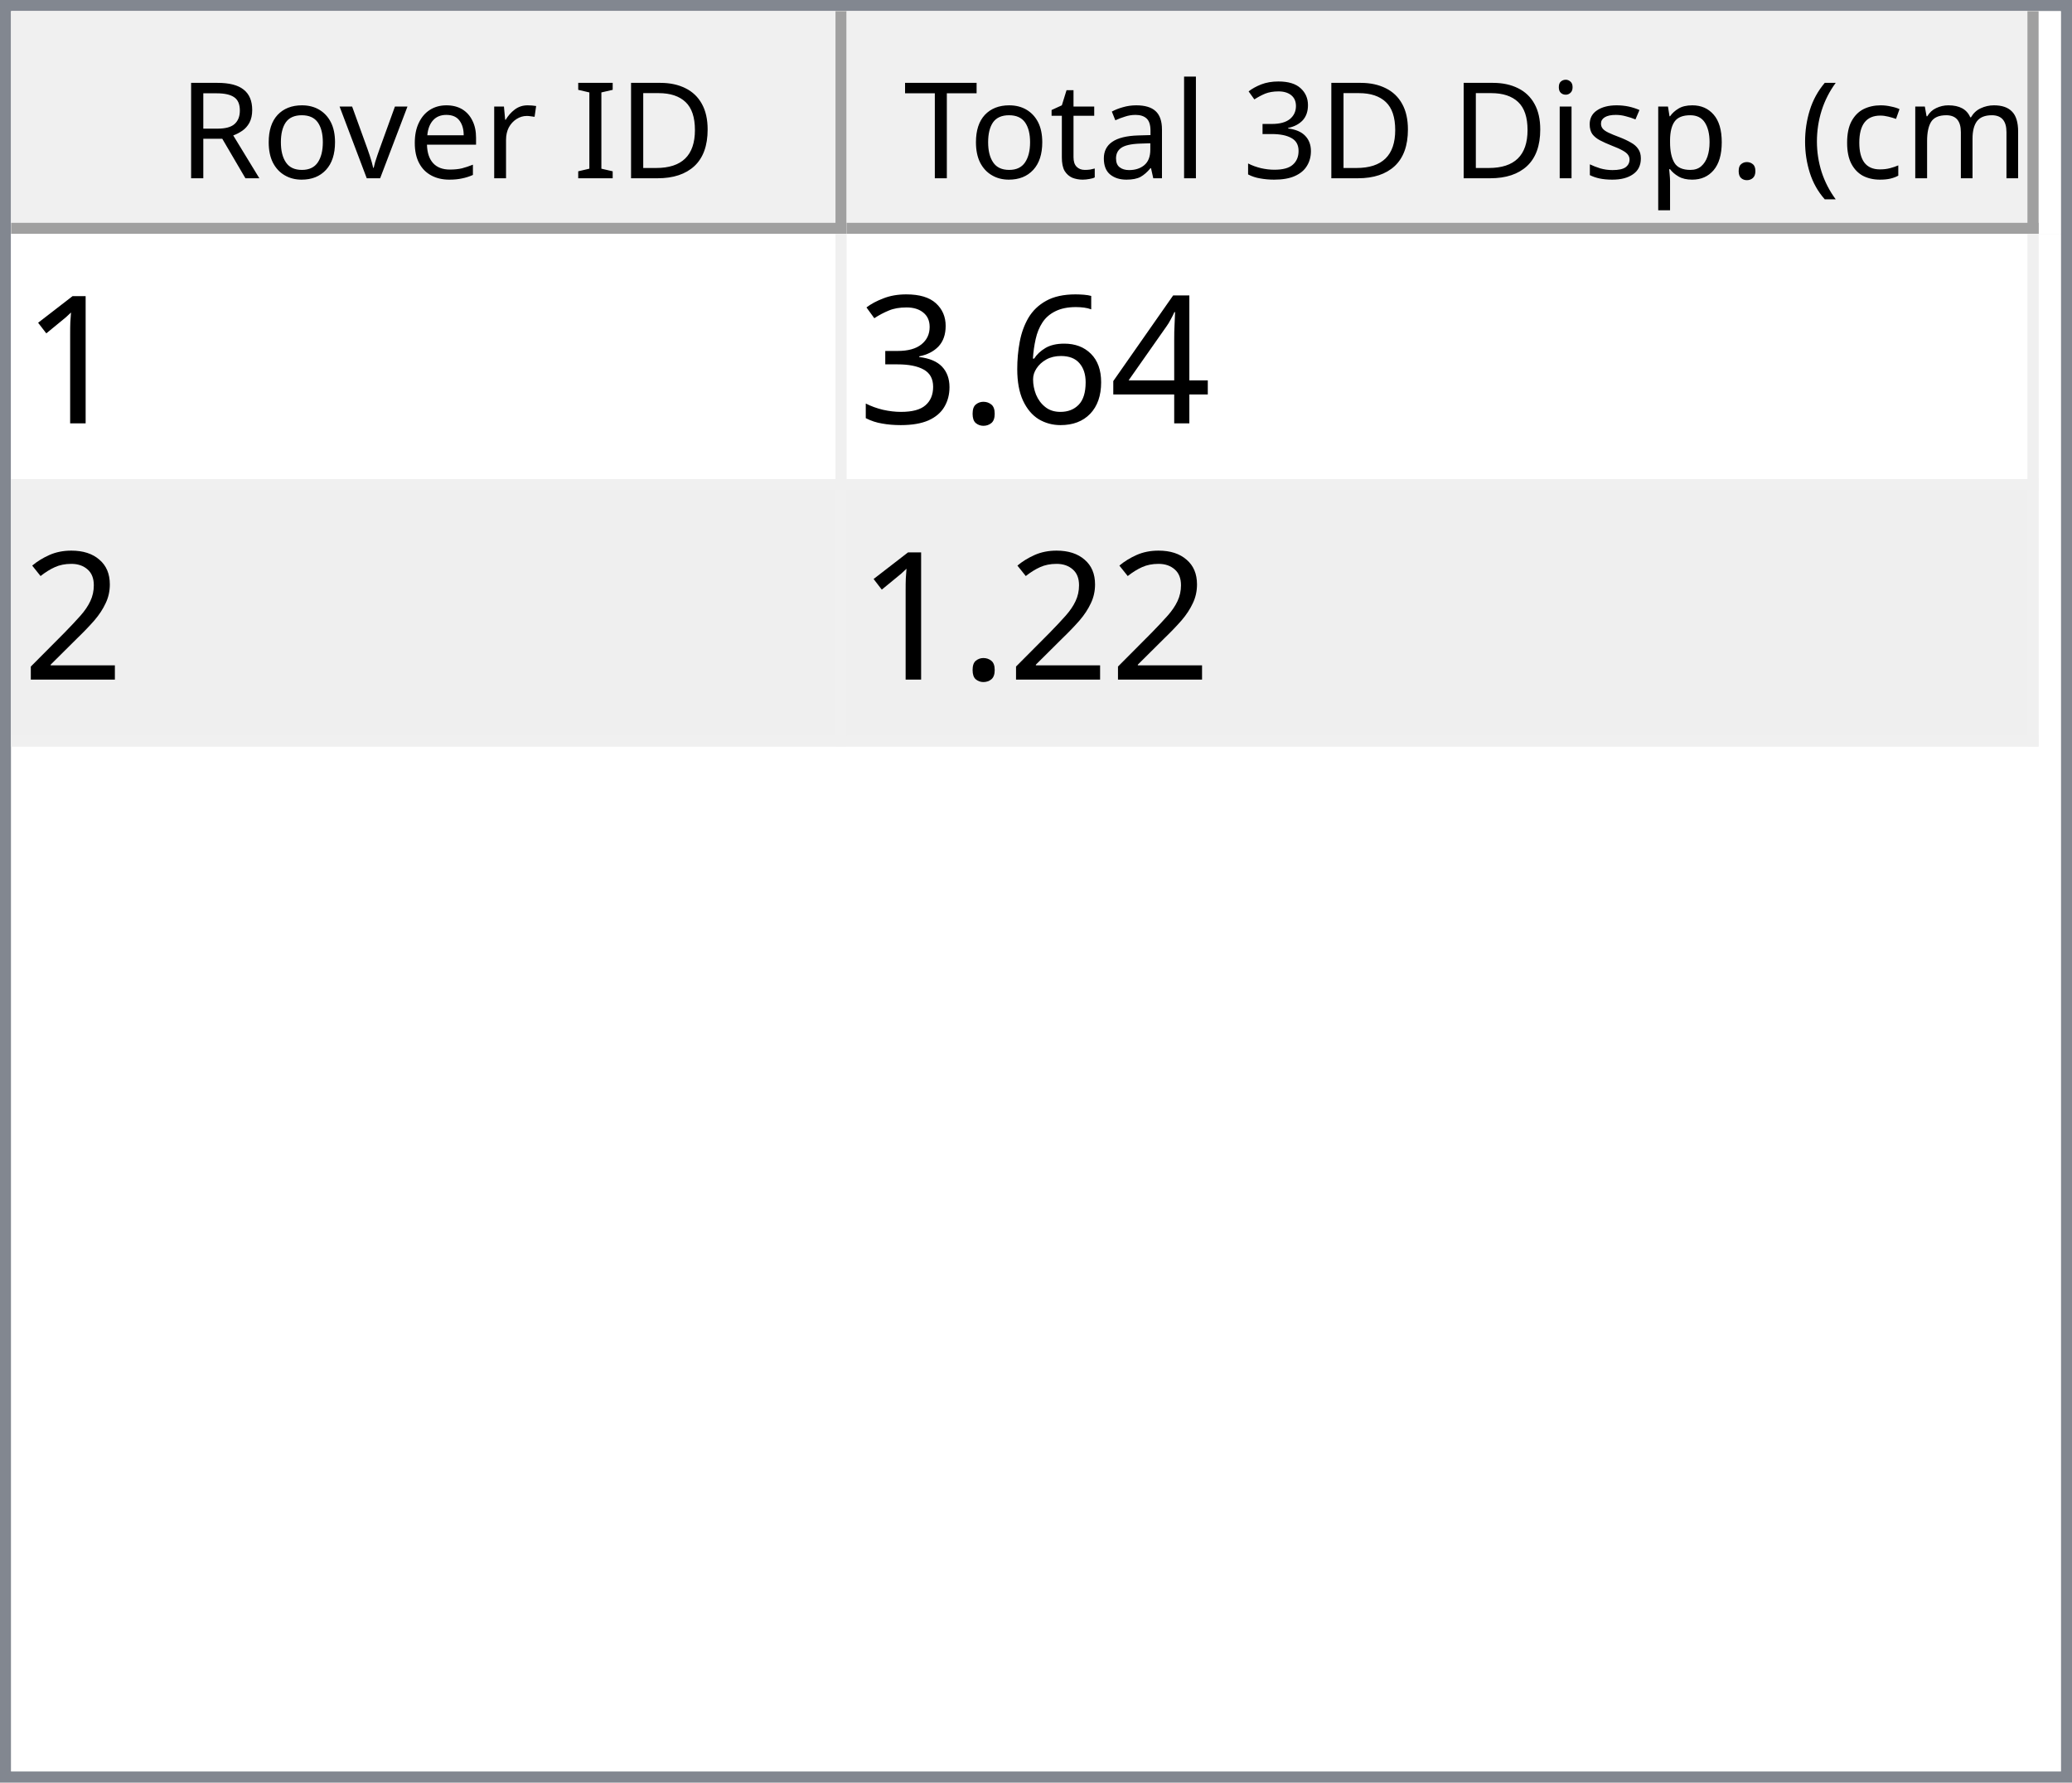
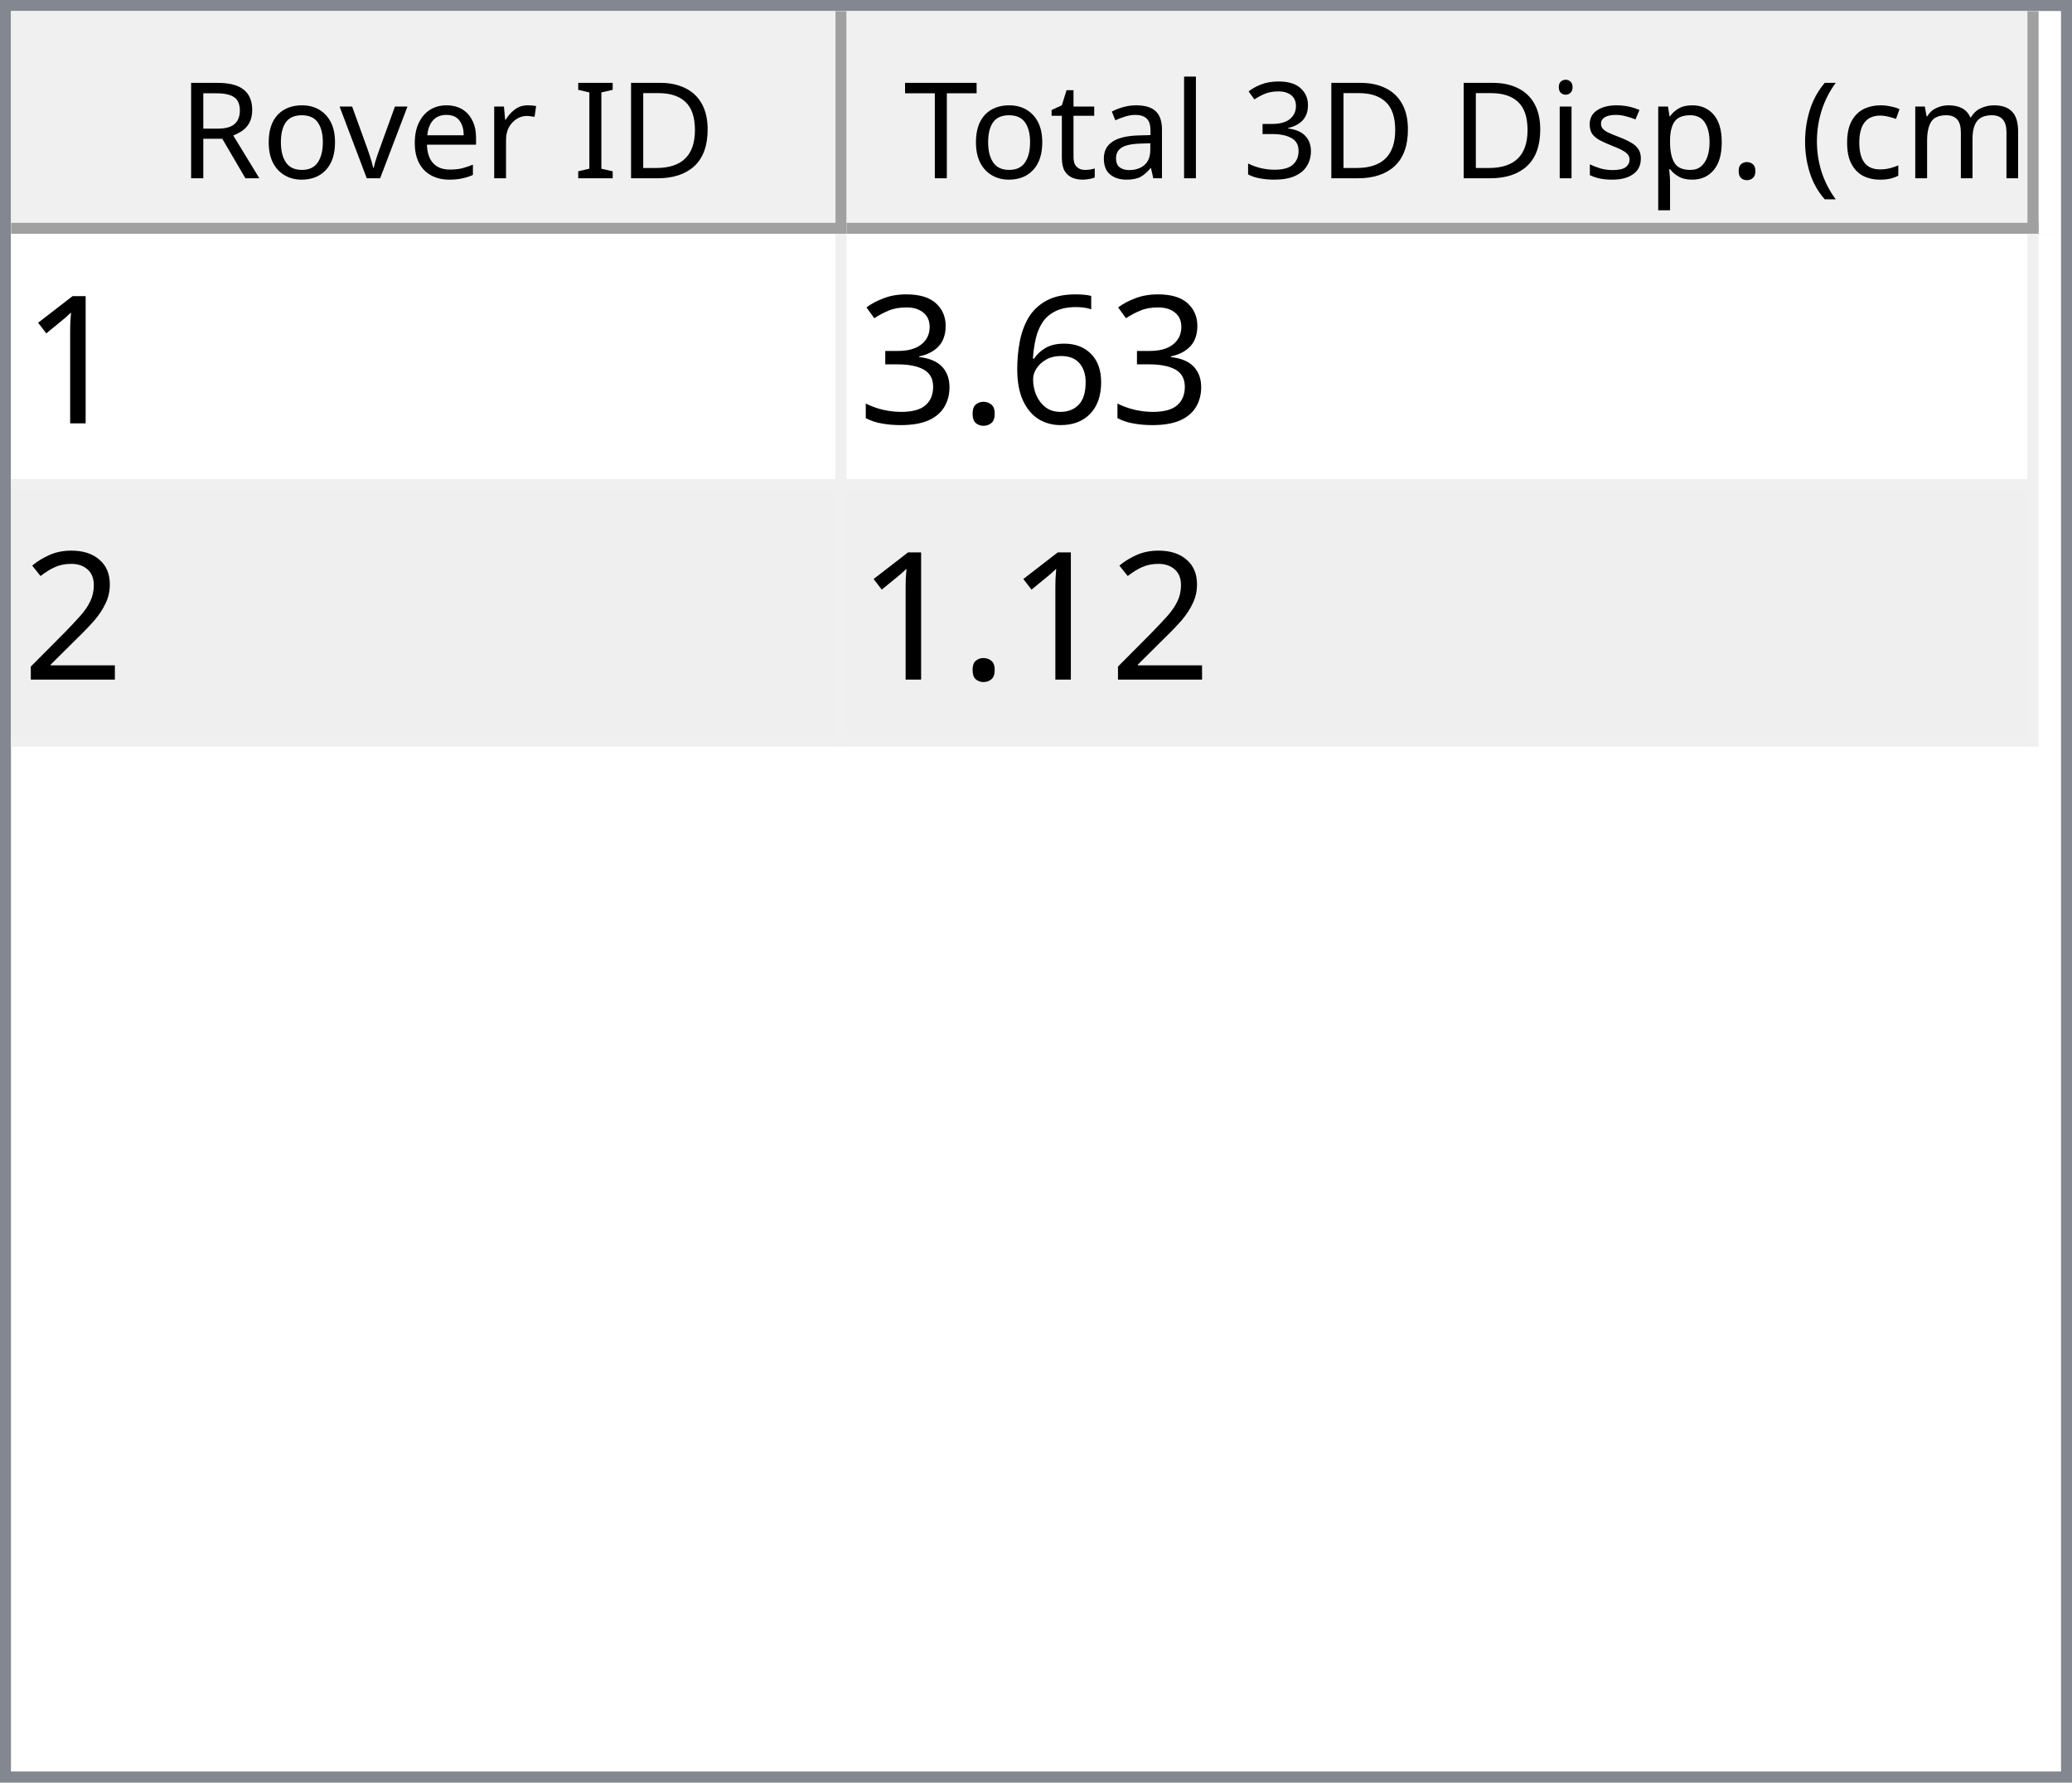
<svg xmlns="http://www.w3.org/2000/svg" style="fill-opacity:1; color-rendering:auto; color-interpolation:auto; text-rendering:auto; stroke:black; stroke-linecap:square; stroke-miterlimit:10; shape-rendering:auto; stroke-opacity:1; fill:black; stroke-dasharray:none; font-weight:normal; stroke-width:1; font-family:'Dialog'; font-style:normal; stroke-linejoin:miter; font-size:12px; stroke-dashoffset:0; image-rendering:auto;" width="186" height="160">
  <defs id="genericDefs" />
  <g>
    <defs id="defs1">
      <clipPath clipPathUnits="userSpaceOnUse" id="clipPath1">
        <path d="M0 0 L186 0 L186 160 L0 160 L0 0 Z" />
      </clipPath>
      <clipPath clipPathUnits="userSpaceOnUse" id="clipPath2">
        <path d="M0 0 L0 160 L186 160 L186 0 Z" />
      </clipPath>
      <clipPath clipPathUnits="userSpaceOnUse" id="clipPath3">
        <path d="M0 0 L0 20 L184 20 L184 0 Z" />
      </clipPath>
      <clipPath clipPathUnits="userSpaceOnUse" id="clipPath4">
        <path d="M0 0 L0 20 L75 20 L75 0 Z" />
      </clipPath>
      <clipPath clipPathUnits="userSpaceOnUse" id="clipPath5">
        <path d="M1 1 L1 19 L74 19 L74 1 Z" />
      </clipPath>
      <clipPath clipPathUnits="userSpaceOnUse" id="clipPath6">
        <path d="M0 0 L0 18 L73 18 L73 0 Z" />
      </clipPath>
      <clipPath clipPathUnits="userSpaceOnUse" id="clipPath7">
        <path d="M-0.5 -0.5 L-0.5 19.5 L74.5 19.5 L74.5 -0.5 Z" />
      </clipPath>
      <clipPath clipPathUnits="userSpaceOnUse" id="clipPath8">
        <path d="M0 0 L0 20 L107 20 L107 0 Z" />
      </clipPath>
      <clipPath clipPathUnits="userSpaceOnUse" id="clipPath9">
        <path d="M1 1 L1 19 L106 19 L106 1 Z" />
      </clipPath>
      <clipPath clipPathUnits="userSpaceOnUse" id="clipPath10">
        <path d="M0 0 L0 18 L105 18 L105 0 Z" />
      </clipPath>
      <clipPath clipPathUnits="userSpaceOnUse" id="clipPath11">
        <path d="M-0.5 -0.5 L-0.5 19.5 L106.5 19.5 L106.5 -0.5 Z" />
      </clipPath>
      <clipPath clipPathUnits="userSpaceOnUse" id="clipPath12">
        <path d="M0 0 L0 138 L184 138 L184 0 Z" />
      </clipPath>
      <clipPath clipPathUnits="userSpaceOnUse" id="clipPath13">
        <path d="M0 0 L0 46 L182 46 L182 0 Z" />
      </clipPath>
      <clipPath clipPathUnits="userSpaceOnUse" id="clipPath14">
        <path d="M-0.5 -0.5 L-0.5 45.5 L181.5 45.5 L181.5 -0.5 Z" />
      </clipPath>
      <clipPath clipPathUnits="userSpaceOnUse" id="clipPath15">
        <path d="M0 0 L0 22 L74 22 L74 0 Z" />
      </clipPath>
      <clipPath clipPathUnits="userSpaceOnUse" id="clipPath16">
        <path d="M0 0 L0 22 L106 22 L106 0 Z" />
      </clipPath>
      <font horiz-adv-x="64.551" id="font1">
        <font-face ascent="107.91" descent="25.098" units-per-em="100" style="font-style:normal; font-family:Segoe UI; font-weight:normal;" />
        <missing-glyph horiz-adv-x="64.551" d="M8.109 0 L8.109 68.266 L56.453 68.266 L56.453 0 L8.109 0 ZM15.328 7.234 L49.219 7.234 L49.219 61.031 L15.328 61.031 L15.328 7.234 Z" />
        <glyph unicode="D" horiz-adv-x="70.117" d="M9.188 0 L9.188 70.016 L28.516 70.016 Q65.531 70.016 65.531 35.891 Q65.531 19.672 55.25 9.836 Q44.969 0 27.734 0 L9.188 0 ZM17.391 62.594 L17.391 7.422 L27.828 7.422 Q41.609 7.422 49.273 14.797 Q56.938 22.172 56.938 35.688 Q56.938 62.594 28.328 62.594 L17.391 62.594 Z" />
        <glyph unicode="I" horiz-adv-x="26.611" d="M17.391 0 L9.188 0 L9.188 70.016 L17.391 70.016 L17.391 0 Z" />
        <glyph unicode=" " horiz-adv-x="27.393" d="" />
        <glyph unicode="r" horiz-adv-x="34.766" d="M34.188 41.891 Q32.078 43.5 28.125 43.5 Q23 43.5 19.555 38.672 Q16.109 33.844 16.109 25.484 L16.109 0 L8.109 0 L8.109 50 L16.109 50 L16.109 39.703 L16.312 39.703 Q18.016 44.969 21.531 47.922 Q25.047 50.875 29.391 50.875 Q32.516 50.875 34.188 50.203 L34.188 41.891 Z" />
        <glyph unicode="e" horiz-adv-x="52.295" d="M48.297 23 L12.984 23 Q13.188 14.656 17.484 10.109 Q21.781 5.562 29.297 5.562 Q37.75 5.562 44.828 11.141 L44.828 3.609 Q38.234 -1.172 27.391 -1.172 Q16.797 -1.172 10.742 5.641 Q4.688 12.453 4.688 24.812 Q4.688 36.469 11.305 43.82 Q17.922 51.172 27.734 51.172 Q37.547 51.172 42.922 44.828 Q48.297 38.484 48.297 27.203 L48.297 23 ZM40.094 29.781 Q40.047 36.719 36.75 40.578 Q33.453 44.438 27.594 44.438 Q21.922 44.438 17.969 40.383 Q14.016 36.328 13.094 29.781 L40.094 29.781 Z" />
        <glyph unicode="v" horiz-adv-x="47.9" d="M47.406 50 L27.484 0 L19.625 0 L0.688 50 L9.469 50 L22.172 13.672 Q23.578 9.672 23.922 6.688 L24.125 6.688 Q24.609 10.453 25.688 13.484 L38.969 50 L47.406 50 Z" />
        <glyph unicode="o" horiz-adv-x="58.594" d="M29 -1.172 Q17.922 -1.172 11.305 5.836 Q4.688 12.844 4.688 24.422 Q4.688 37.016 11.57 44.094 Q18.453 51.172 30.172 51.172 Q41.359 51.172 47.633 44.289 Q53.906 37.406 53.906 25.203 Q53.906 13.234 47.141 6.031 Q40.375 -1.172 29 -1.172 ZM29.594 44.438 Q21.875 44.438 17.383 39.188 Q12.891 33.938 12.891 24.703 Q12.891 15.828 17.43 10.695 Q21.969 5.562 29.594 5.562 Q37.359 5.562 41.531 10.594 Q45.703 15.625 45.703 24.906 Q45.703 34.281 41.531 39.359 Q37.359 44.438 29.594 44.438 Z" />
        <glyph unicode="R" horiz-adv-x="59.814" d="M59.375 0 L49.609 0 L37.891 19.625 Q36.281 22.359 34.766 24.289 Q33.25 26.219 31.664 27.438 Q30.078 28.656 28.25 29.219 Q26.422 29.781 24.125 29.781 L17.391 29.781 L17.391 0 L9.188 0 L9.188 70.016 L30.078 70.016 Q34.672 70.016 38.555 68.867 Q42.438 67.719 45.289 65.375 Q48.141 63.031 49.758 59.547 Q51.375 56.062 51.375 51.375 Q51.375 47.703 50.273 44.656 Q49.172 41.609 47.148 39.211 Q45.125 36.812 42.266 35.133 Q39.406 33.453 35.844 32.516 L35.844 32.328 Q37.594 31.547 38.891 30.547 Q40.188 29.547 41.359 28.18 Q42.531 26.812 43.68 25.078 Q44.828 23.344 46.234 21.047 L59.375 0 ZM17.391 62.594 L17.391 37.203 L28.516 37.203 Q31.594 37.203 34.203 38.133 Q36.812 39.062 38.719 40.797 Q40.625 42.531 41.703 45.047 Q42.781 47.562 42.781 50.688 Q42.781 56.297 39.141 59.445 Q35.5 62.594 28.609 62.594 L17.391 62.594 Z" />
        <glyph unicode=")" horiz-adv-x="30.176" d="M8.297 -15.922 L1.172 -15.922 Q16.406 2.344 16.406 26.812 Q16.406 51.469 1.078 70.016 L8.297 70.016 Q23.531 52.156 23.531 26.703 Q23.531 1.375 8.297 -15.922 Z" />
        <glyph unicode="m" horiz-adv-x="86.133" d="M79.109 0 L71.094 0 L71.094 28.719 Q71.094 37.016 68.531 40.727 Q65.969 44.438 59.906 44.438 Q54.781 44.438 51.195 39.75 Q47.609 35.062 47.609 28.516 L47.609 0 L39.594 0 L39.594 29.688 Q39.594 44.438 28.219 44.438 Q22.953 44.438 19.531 40.016 Q16.109 35.594 16.109 28.516 L16.109 0 L8.109 0 L8.109 50 L16.109 50 L16.109 42.094 L16.312 42.094 Q21.625 51.172 31.844 51.172 Q36.969 51.172 40.773 48.312 Q44.578 45.453 46 40.828 Q51.562 51.172 62.594 51.172 Q79.109 51.172 79.109 30.812 L79.109 0 Z" />
        <glyph unicode="c" horiz-adv-x="46.191" d="M42.188 2.297 Q36.422 -1.172 28.516 -1.172 Q17.828 -1.172 11.258 5.789 Q4.688 12.75 4.688 23.828 Q4.688 36.188 11.766 43.68 Q18.844 51.172 30.672 51.172 Q37.25 51.172 42.281 48.734 L42.281 40.531 Q36.719 44.438 30.375 44.438 Q22.703 44.438 17.797 38.945 Q12.891 33.453 12.891 24.516 Q12.891 15.719 17.508 10.641 Q22.125 5.562 29.891 5.562 Q36.422 5.562 42.188 9.906 L42.188 2.297 Z" />
        <glyph unicode="(" horiz-adv-x="30.176" d="M29.109 -15.922 L21.969 -15.922 Q6.844 1.375 6.844 26.703 Q6.844 52.156 21.969 70.016 L29.203 70.016 Q13.875 51.469 13.875 26.812 Q13.875 2.344 29.109 -15.922 Z" />
        <glyph unicode="." horiz-adv-x="21.68" d="M10.891 -1.078 Q8.641 -1.078 7.055 0.539 Q5.469 2.156 5.469 4.391 Q5.469 6.641 7.055 8.273 Q8.641 9.906 10.891 9.906 Q13.188 9.906 14.797 8.273 Q16.406 6.641 16.406 4.391 Q16.406 2.156 14.797 0.539 Q13.188 -1.078 10.891 -1.078 Z" />
        <glyph unicode="p" horiz-adv-x="58.789" d="M16.312 7.234 L16.109 7.234 L16.109 -23 L8.109 -23 L8.109 50 L16.109 50 L16.109 41.219 L16.312 41.219 Q22.219 51.172 33.594 51.172 Q43.266 51.172 48.688 44.461 Q54.109 37.75 54.109 26.469 Q54.109 13.922 48 6.375 Q41.891 -1.172 31.297 -1.172 Q21.578 -1.172 16.312 7.234 ZM16.109 27.391 L16.109 20.406 Q16.109 14.203 20.141 9.883 Q24.172 5.562 30.375 5.562 Q37.641 5.562 41.773 11.133 Q45.906 16.703 45.906 26.609 Q45.906 34.969 42.047 39.703 Q38.188 44.438 31.594 44.438 Q24.609 44.438 20.359 39.578 Q16.109 34.719 16.109 27.391 Z" />
        <glyph unicode="s" horiz-adv-x="42.432" d="M5.078 1.812 L5.078 10.406 Q11.625 5.562 19.484 5.562 Q30.031 5.562 30.031 12.594 Q30.031 14.594 29.125 15.992 Q28.219 17.391 26.68 18.461 Q25.141 19.531 23.07 20.383 Q21 21.234 18.609 22.172 Q15.281 23.484 12.766 24.828 Q10.25 26.172 8.57 27.859 Q6.891 29.547 6.031 31.695 Q5.172 33.844 5.172 36.719 Q5.172 40.234 6.789 42.945 Q8.406 45.656 11.086 47.484 Q13.766 49.312 17.211 50.242 Q20.656 51.172 24.312 51.172 Q30.812 51.172 35.938 48.922 L35.938 40.828 Q30.422 44.438 23.25 44.438 Q21 44.438 19.195 43.922 Q17.391 43.406 16.094 42.477 Q14.797 41.547 14.086 40.258 Q13.375 38.969 13.375 37.406 Q13.375 35.453 14.086 34.133 Q14.797 32.812 16.164 31.789 Q17.531 30.766 19.484 29.938 Q21.438 29.109 23.922 28.125 Q27.25 26.859 29.883 25.516 Q32.516 24.172 34.375 22.484 Q36.234 20.797 37.234 18.602 Q38.234 16.406 38.234 13.375 Q38.234 9.672 36.602 6.938 Q34.969 4.203 32.234 2.398 Q29.5 0.594 25.93 -0.289 Q22.359 -1.172 18.453 -1.172 Q10.75 -1.172 5.078 1.812 Z" />
        <glyph unicode="i" horiz-adv-x="24.219" d="M12.203 62.703 Q10.062 62.703 8.547 64.164 Q7.031 65.625 7.031 67.875 Q7.031 70.125 8.547 71.609 Q10.062 73.094 12.203 73.094 Q14.406 73.094 15.945 71.609 Q17.484 70.125 17.484 67.875 Q17.484 65.719 15.945 64.211 Q14.406 62.703 12.203 62.703 ZM16.109 0 L8.109 0 L8.109 50 L16.109 50 L16.109 0 Z" />
        <glyph unicode="3" horiz-adv-x="53.906" d="M46.531 19.828 Q46.531 15.094 44.75 11.211 Q42.969 7.328 39.719 4.57 Q36.469 1.812 31.93 0.297 Q27.391 -1.219 21.922 -1.219 Q11.922 -1.219 6 2.594 L6 11.188 Q13.094 5.609 22.219 5.609 Q25.875 5.609 28.828 6.539 Q31.781 7.469 33.906 9.227 Q36.031 10.984 37.18 13.477 Q38.328 15.969 38.328 19.094 Q38.328 32.812 18.797 32.812 L12.984 32.812 L12.984 39.594 L18.5 39.594 Q35.797 39.594 35.797 52.484 Q35.797 64.406 22.609 64.406 Q15.188 64.406 8.688 59.422 L8.688 67.188 Q15.375 71.188 24.609 71.188 Q29 71.188 32.57 69.969 Q36.141 68.75 38.68 66.555 Q41.219 64.359 42.609 61.281 Q44 58.203 44 54.5 Q44 40.672 30.031 36.719 L30.031 36.531 Q33.594 36.141 36.625 34.797 Q39.656 33.453 41.852 31.305 Q44.047 29.156 45.289 26.25 Q46.531 23.344 46.531 19.828 Z" />
        <glyph unicode="l" horiz-adv-x="24.219" d="M16.109 0 L8.109 0 L8.109 74.031 L16.109 74.031 L16.109 0 Z" />
        <glyph unicode="a" horiz-adv-x="50.879" d="M43.891 0 L35.891 0 L35.891 7.812 L35.688 7.812 Q30.469 -1.172 20.312 -1.172 Q12.844 -1.172 8.617 2.781 Q4.391 6.734 4.391 13.281 Q4.391 27.297 20.906 29.594 L35.891 31.688 Q35.891 44.438 25.594 44.438 Q16.547 44.438 9.281 38.281 L9.281 46.484 Q16.656 51.172 26.266 51.172 Q43.891 51.172 43.891 32.516 L43.891 0 ZM35.891 25.297 L23.828 23.641 Q18.266 22.859 15.43 20.875 Q12.594 18.891 12.594 13.875 Q12.594 10.203 15.211 7.883 Q17.828 5.562 22.172 5.562 Q28.125 5.562 32.008 9.742 Q35.891 13.922 35.891 20.312 L35.891 25.297 Z" />
        <glyph unicode="t" horiz-adv-x="33.887" d="M31.297 0.484 Q28.469 -1.078 23.828 -1.078 Q10.688 -1.078 10.688 13.578 L10.688 43.172 L2.094 43.172 L2.094 50 L10.688 50 L10.688 62.203 L18.703 64.797 L18.703 50 L31.297 50 L31.297 43.172 L18.703 43.172 L18.703 14.984 Q18.703 9.969 20.414 7.82 Q22.125 5.672 26.078 5.672 Q29.109 5.672 31.297 7.328 L31.297 0.484 Z" />
        <glyph unicode="T" horiz-adv-x="52.393" d="M50.594 62.594 L30.375 62.594 L30.375 0 L22.172 0 L22.172 62.594 L2 62.594 L2 70.016 L50.594 70.016 L50.594 62.594 Z" />
      </font>
      <font horiz-adv-x="75.0" id="font2">
        <font-face ascent="100.537" descent="21.973" units-per-em="100" style="font-style:normal; font-family:sans-serif; font-weight:normal;" />
        <missing-glyph horiz-adv-x="75.0" d="M12.5 0 L12.5 62.5 L62.5 62.5 L62.5 0 L12.5 0 ZM14.062 1.562 L60.938 1.562 L60.938 60.938 L14.062 60.938 L14.062 1.562 Z" />
        <glyph unicode="1" horiz-adv-x="55.615" d="M37.25 0 L28.469 0 L28.469 56 Q25.297 52.984 20.141 49.953 Q14.984 46.922 10.891 45.406 L10.891 53.906 Q18.266 57.375 23.781 62.305 Q29.297 67.234 31.594 71.875 L37.25 71.875 L37.25 0 Z" />
-         <glyph unicode="4" horiz-adv-x="55.615" d="M32.328 0 L32.328 17.141 L1.266 17.141 L1.266 25.203 L33.938 71.578 L41.109 71.578 L41.109 25.203 L50.781 25.203 L50.781 17.141 L41.109 17.141 L41.109 0 L32.328 0 ZM32.328 25.203 L32.328 57.469 L9.906 25.203 L32.328 25.203 Z" />
        <glyph unicode="6" horiz-adv-x="55.615" d="M49.75 54.047 L41.016 53.375 Q39.844 58.547 37.703 60.891 Q34.125 64.656 28.906 64.656 Q24.703 64.656 21.531 62.312 Q17.391 59.281 14.992 53.469 Q12.594 47.656 12.5 36.922 Q15.672 41.75 20.266 44.094 Q24.859 46.438 29.891 46.438 Q38.672 46.438 44.852 39.969 Q51.031 33.5 51.031 23.25 Q51.031 16.5 48.125 10.719 Q45.219 4.938 40.141 1.859 Q35.062 -1.219 28.609 -1.219 Q17.625 -1.219 10.695 6.859 Q3.766 14.938 3.766 33.5 Q3.766 54.25 11.422 63.672 Q18.109 71.875 29.438 71.875 Q37.891 71.875 43.289 67.141 Q48.688 62.406 49.75 54.047 ZM13.875 23.188 Q13.875 18.656 15.797 14.508 Q17.719 10.359 21.188 8.18 Q24.656 6 28.469 6 Q34.031 6 38.039 10.492 Q42.047 14.984 42.047 22.703 Q42.047 30.125 38.086 34.398 Q34.125 38.672 28.125 38.672 Q22.172 38.672 18.023 34.398 Q13.875 30.125 13.875 23.188 Z" />
        <glyph unicode="." horiz-adv-x="27.783" d="M9.078 0 L9.078 10.016 L19.094 10.016 L19.094 0 L9.078 0 Z" />
        <glyph unicode="3" horiz-adv-x="55.615" d="M4.203 18.891 L12.984 20.062 Q14.5 12.594 18.141 9.297 Q21.781 6 27 6 Q33.203 6 37.477 10.297 Q41.75 14.594 41.75 20.953 Q41.75 27 37.797 30.93 Q33.844 34.859 27.734 34.859 Q25.25 34.859 21.531 33.891 L22.516 41.609 Q23.391 41.5 23.922 41.5 Q29.547 41.5 34.039 44.43 Q38.531 47.359 38.531 53.469 Q38.531 58.297 35.258 61.477 Q31.984 64.656 26.812 64.656 Q21.688 64.656 18.266 61.43 Q14.844 58.203 13.875 51.766 L5.078 53.328 Q6.688 62.156 12.398 67.016 Q18.109 71.875 26.609 71.875 Q32.469 71.875 37.398 69.359 Q42.328 66.844 44.945 62.5 Q47.562 58.156 47.562 53.266 Q47.562 48.641 45.07 44.828 Q42.578 41.016 37.703 38.766 Q44.047 37.312 47.562 32.695 Q51.078 28.078 51.078 21.141 Q51.078 11.766 44.242 5.25 Q37.406 -1.266 26.953 -1.266 Q17.531 -1.266 11.305 4.352 Q5.078 9.969 4.203 18.891 Z" />
        <glyph unicode="2" horiz-adv-x="55.615" d="M50.344 8.453 L50.344 0 L3.031 0 Q2.938 3.172 4.047 6.109 Q5.859 10.938 9.836 15.625 Q13.812 20.312 21.344 26.469 Q33.016 36.031 37.117 41.625 Q41.219 47.219 41.219 52.203 Q41.219 57.422 37.477 61.008 Q33.734 64.594 27.734 64.594 Q21.391 64.594 17.578 60.789 Q13.766 56.984 13.719 50.25 L4.688 51.172 Q5.609 61.281 11.664 66.578 Q17.719 71.875 27.938 71.875 Q38.234 71.875 44.242 66.164 Q50.25 60.453 50.25 52 Q50.25 47.703 48.492 43.555 Q46.734 39.406 42.656 34.812 Q38.578 30.219 29.109 22.219 Q21.188 15.578 18.945 13.211 Q16.703 10.844 15.234 8.453 L50.344 8.453 Z" />
      </font>
    </defs>
    <g style="fill:white; stroke:white;">
      <rect x="0" y="0" width="186" style="clip-path:url(#clipPath1); stroke:none;" height="160" />
    </g>
    <g style="fill:white; text-rendering:optimizeSpeed; color-rendering:optimizeSpeed; image-rendering:optimizeSpeed; shape-rendering:crispEdges; stroke:white; color-interpolation:sRGB;">
      <rect x="0" width="186" height="160" y="0" style="stroke:none;" />
      <path style="stroke:none;" d="M0 160 L186 160 L186 0 L0 0 Z" />
    </g>
    <g style="fill:rgb(240,240,240); font-family:'Segoe UI'; stroke:rgb(240,240,240);">
      <rect x="0" y="0" width="186" style="clip-path:url(#clipPath2); stroke:none;" height="160" />
    </g>
    <g style="fill:rgb(130,135,144); font-family:'Segoe UI'; stroke:rgb(130,135,144);">
      <path d="M0 0 L186 0 L186 160 L0 160 L0 0 ZM1 1 L185 1 L185 159 L1 159 L1 1 Z" style="fill-rule:evenodd; clip-path:url(#clipPath2); stroke:none;" />
    </g>
    <g style="fill:white; font-family:'Segoe UI'; stroke:white;" transform="translate(1,1)">
      <rect x="0" y="0" width="184" style="clip-path:url(#clipPath3); stroke:none;" height="20" />
    </g>
    <g style="fill:rgb(240,240,240); font-family:'Segoe UI'; stroke:rgb(240,240,240);" transform="translate(1,1)">
      <rect x="0" y="0" width="75" style="clip-path:url(#clipPath4); stroke:none;" height="20" />
    </g>
    <g style="font-family:'Segoe UI';" transform="translate(2,2)">
      <text x="14" xml:space="preserve" y="14" style="clip-path:url(#clipPath6); stroke:none;">Rover ID</text>
    </g>
    <g style="fill:rgb(160,160,160); font-family:'Segoe UI'; stroke:rgb(160,160,160); stroke-linejoin:bevel;" transform="translate(1.5,1.5)">
      <line x1="74" x2="74" y1="0" style="fill:none; clip-path:url(#clipPath7);" y2="19" />
    </g>
    <g style="fill:rgb(160,160,160); font-family:'Segoe UI'; stroke:rgb(160,160,160); stroke-linejoin:bevel;" transform="matrix(1,0,0,1,1,1) translate(0.5,0.5)">
      <line x1="0" x2="74" y1="19" style="fill:none; clip-path:url(#clipPath7);" y2="19" />
    </g>
    <g style="fill:rgb(240,240,240); font-family:'Segoe UI'; stroke:rgb(240,240,240);" transform="translate(76,1)">
      <rect x="0" y="0" width="107" style="clip-path:url(#clipPath8); stroke:none;" height="20" />
    </g>
    <g style="font-family:'Segoe UI';" transform="translate(77,2)">
      <text x="1" xml:space="preserve" y="14" style="clip-path:url(#clipPath10); stroke:none;"> Total 3D Disp. (cm)</text>
    </g>
    <g style="fill:rgb(160,160,160); font-family:'Segoe UI'; stroke:rgb(160,160,160); stroke-linejoin:bevel;" transform="translate(76.5,1.5)">
      <line x1="106" x2="106" y1="0" style="fill:none; clip-path:url(#clipPath11);" y2="19" />
    </g>
    <g style="fill:rgb(160,160,160); font-family:'Segoe UI'; stroke:rgb(160,160,160); stroke-linejoin:bevel;" transform="matrix(1,0,0,1,76,1) translate(0.5,0.5)">
      <line x1="0" x2="106" y1="19" style="fill:none; clip-path:url(#clipPath11);" y2="19" />
    </g>
    <g style="fill:white; font-family:'Segoe UI'; stroke:white;" transform="translate(1,21)">
      <rect x="0" y="0" width="184" style="clip-path:url(#clipPath12); stroke:none;" height="138" />
    </g>
    <g style="fill:rgb(240,240,240); font-size:16px; font-family:sans-serif; stroke:rgb(240,240,240);" transform="translate(1,21)">
      <rect x="0" y="0" width="182" style="clip-path:url(#clipPath13); stroke:none;" height="46" />
      <line transform="translate(0.5,0.5)" x1="0" x2="181" y1="22" style="clip-path:url(#clipPath14); fill:none; stroke-linejoin:bevel;" y2="22" />
    </g>
    <g transform="matrix(1,0,0,1,1,21) translate(0.5,0.5)" style="fill:rgb(240,240,240); font-size:16px; font-family:sans-serif; stroke:rgb(240,240,240); stroke-linejoin:bevel;">
      <line x1="0" x2="181" y1="45" style="fill:none; clip-path:url(#clipPath14);" y2="45" />
    </g>
    <g transform="matrix(1,0,0,1,1,21) translate(0.5,0.5)" style="fill:rgb(240,240,240); font-size:16px; font-family:sans-serif; stroke:rgb(240,240,240); stroke-linejoin:bevel;">
      <line x1="74" x2="74" y1="0" style="fill:none; clip-path:url(#clipPath14);" y2="45" />
    </g>
    <g transform="matrix(1,0,0,1,1,21) translate(0.5,0.5)" style="fill:rgb(240,240,240); font-size:16px; font-family:sans-serif; stroke:rgb(240,240,240); stroke-linejoin:bevel;">
      <line x1="181" x2="181" y1="0" style="fill:none; clip-path:url(#clipPath14);" y2="45" />
    </g>
    <g style="fill:white; font-size:16px; font-family:sans-serif; stroke:white;" transform="matrix(1,0,0,1,1,21)">
      <rect x="0" y="0" width="74" style="clip-path:url(#clipPath15); stroke:none;" height="22" />
      <text x="1" y="17" style="fill:black; clip-path:url(#clipPath15); stroke:none;" xml:space="preserve">1</text>
    </g>
    <g style="fill:white; font-size:16px; font-family:sans-serif; stroke:white;" transform="matrix(1,0,0,1,1,21) translate(75,0)">
      <rect x="0" y="0" width="106" style="clip-path:url(#clipPath16); stroke:none;" height="22" />
-       <text x="1" y="17" style="fill:black; clip-path:url(#clipPath16); stroke:none;" xml:space="preserve">3.64</text>
+       <text x="1" y="17" style="fill:black; clip-path:url(#clipPath16); stroke:none;" xml:space="preserve">3.63</text>
    </g>
    <g style="fill:rgb(239,239,239); font-size:16px; font-family:sans-serif; stroke:rgb(239,239,239);" transform="matrix(1,0,0,1,1,21) translate(0,23)">
      <rect x="0" y="0" width="74" style="clip-path:url(#clipPath15); stroke:none;" height="22" />
      <text x="1" y="17" style="fill:black; clip-path:url(#clipPath15); stroke:none;" xml:space="preserve">2</text>
    </g>
    <g style="fill:rgb(239,239,239); font-size:16px; font-family:sans-serif; stroke:rgb(239,239,239);" transform="matrix(1,0,0,1,1,21) translate(75,23)">
      <rect x="0" y="0" width="106" style="clip-path:url(#clipPath16); stroke:none;" height="22" />
-       <text x="1" y="17" style="fill:black; clip-path:url(#clipPath16); stroke:none;" xml:space="preserve">1.22</text>
+       <text x="1" y="17" style="fill:black; clip-path:url(#clipPath16); stroke:none;" xml:space="preserve">1.12</text>
    </g>
  </g>
</svg>
